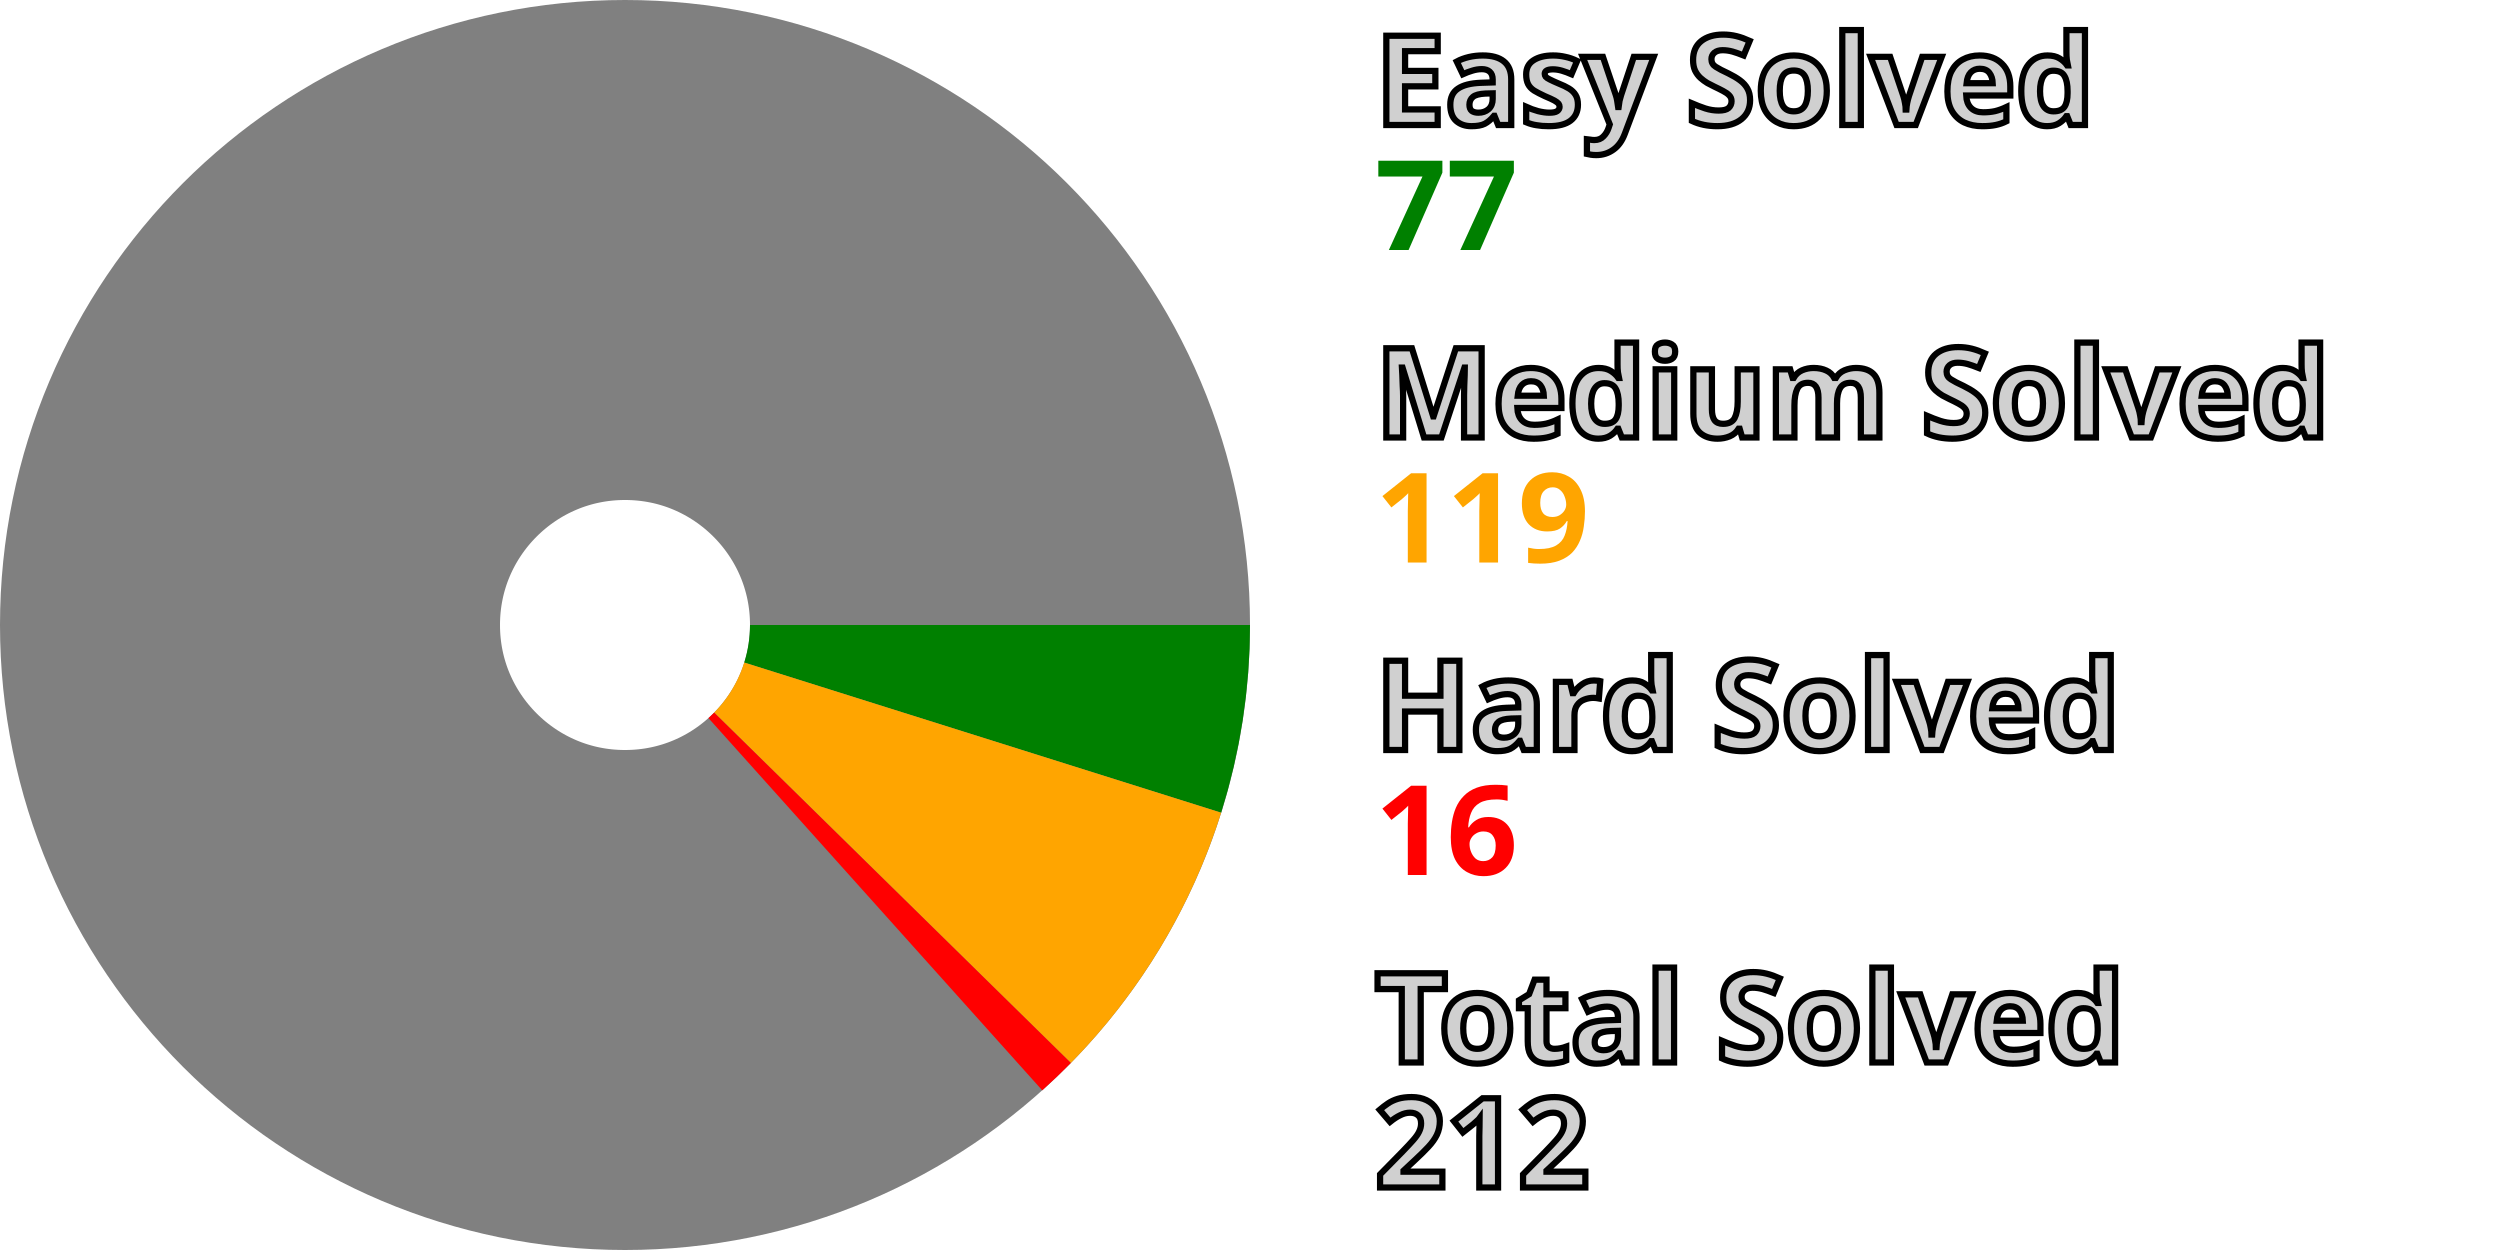
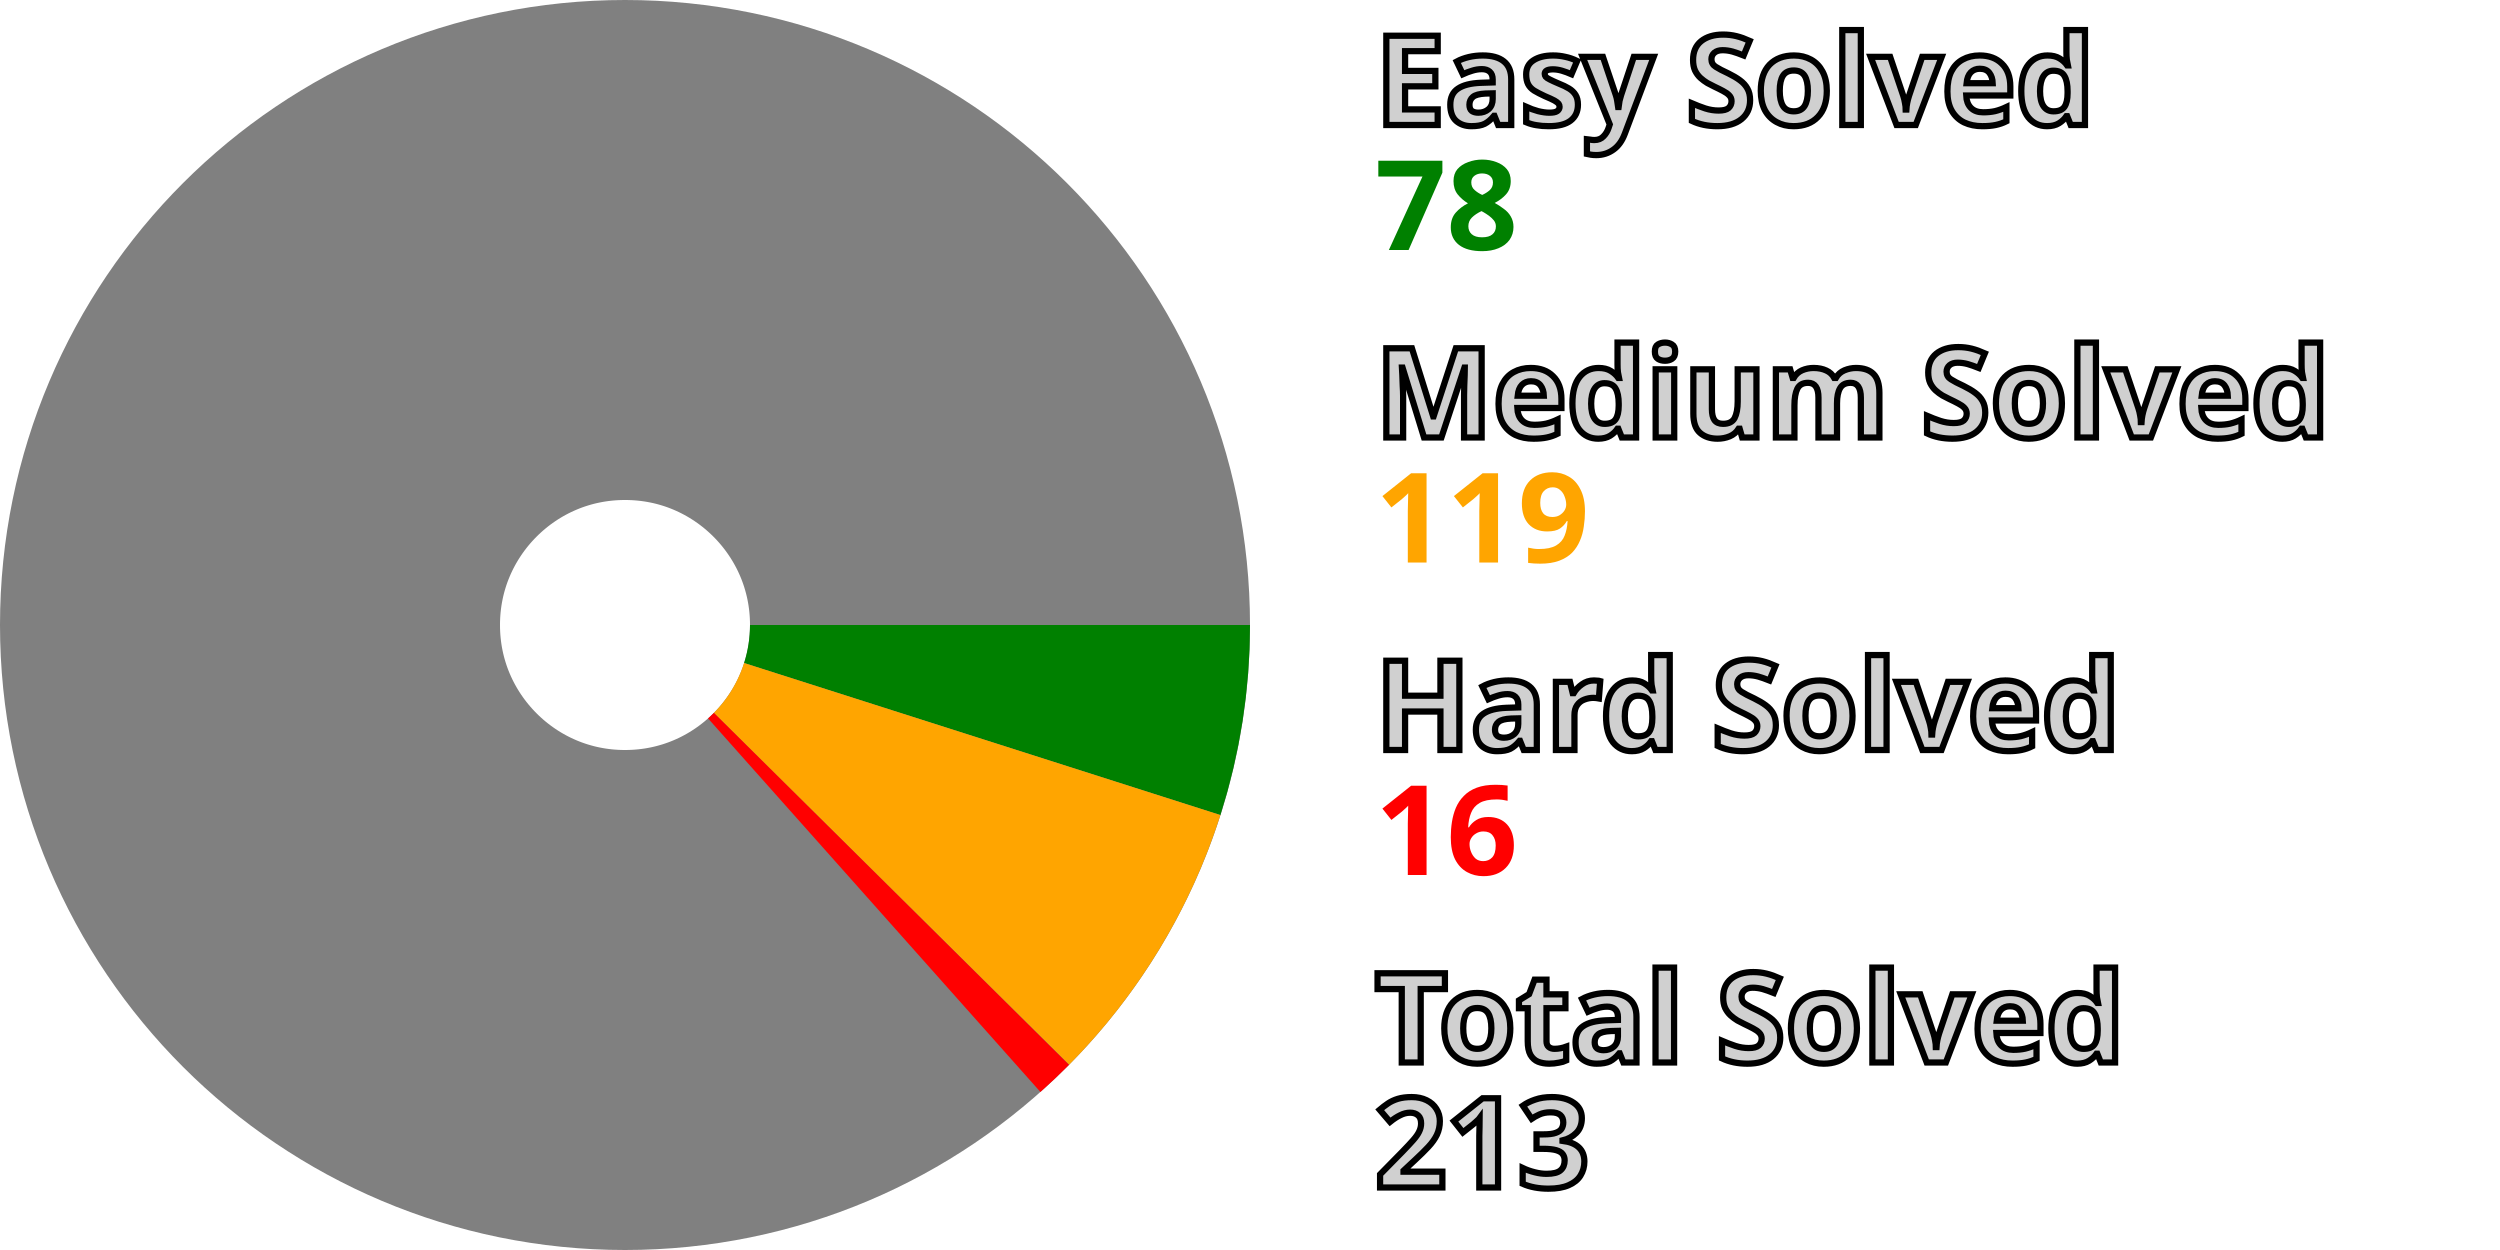
<svg xmlns="http://www.w3.org/2000/svg" width="200" height="100" viewBox="0 0 200 100" stroke-width="40" fill="none">
  <style>.small {font: bold 10px sans-serif; fill: #d0d0d0; stroke: black; stroke-width: 0.5px;}</style>
  <style>.esy {font: bold 10px sans-serif; fill: green;}</style>
  <style>.mdm {font: bold 10px sans-serif; fill: orange;}</style>
  <style>.hrd {font: bold 10px sans-serif; fill: red;}</style>
  <circle cx="50" cy="50" r="30.0" stroke="gray" />
-   <path d="M80.0 50 A 30.0 30.0, 0, 0, 1, 78.615 59.01" stroke="green" />
-   <path d="M78.615 59.01 A 30.0 30.0, 0, 0, 1, 71.401 71.023" stroke="orange" />
-   <path d="M71.401 71.023 A 30.0 30.0, 0, 0, 1, 70.027 72.337" stroke="red" />
+   <path d="M80.0 50 A 30.0 30.0, 0, 0, 1, 78.579 59.123" stroke="green" />
+   <path d="M78.579 59.123 A 30.0 30.0, 0, 0, 1, 71.318 71.108" stroke="orange" />
+   <path d="M71.318 71.108 A 30.0 30.0, 0, 0, 1, 69.938 72.416" stroke="red" />
  <text x="110.0" y="10.0" class="small">Easy Solved</text>
-   <text x="110.0" y="20.0" class="esy">77</text>
+   <text x="110.0" y="20.0" class="esy">78</text>
  <text x="110.0" y="35.0" class="small">Medium Solved</text>
  <text x="110.0" y="45.0" class="mdm">119</text>
  <text x="110.0" y="60.0" class="small">Hard Solved</text>
  <text x="110.0" y="70.0" class="hrd">16</text>
  <text x="110.0" y="85.0" class="small">Total Solved</text>
-   <text x="110.0" y="95.0" class="small">212</text>
+   <text x="110.0" y="95.0" class="small">213</text>
</svg>
